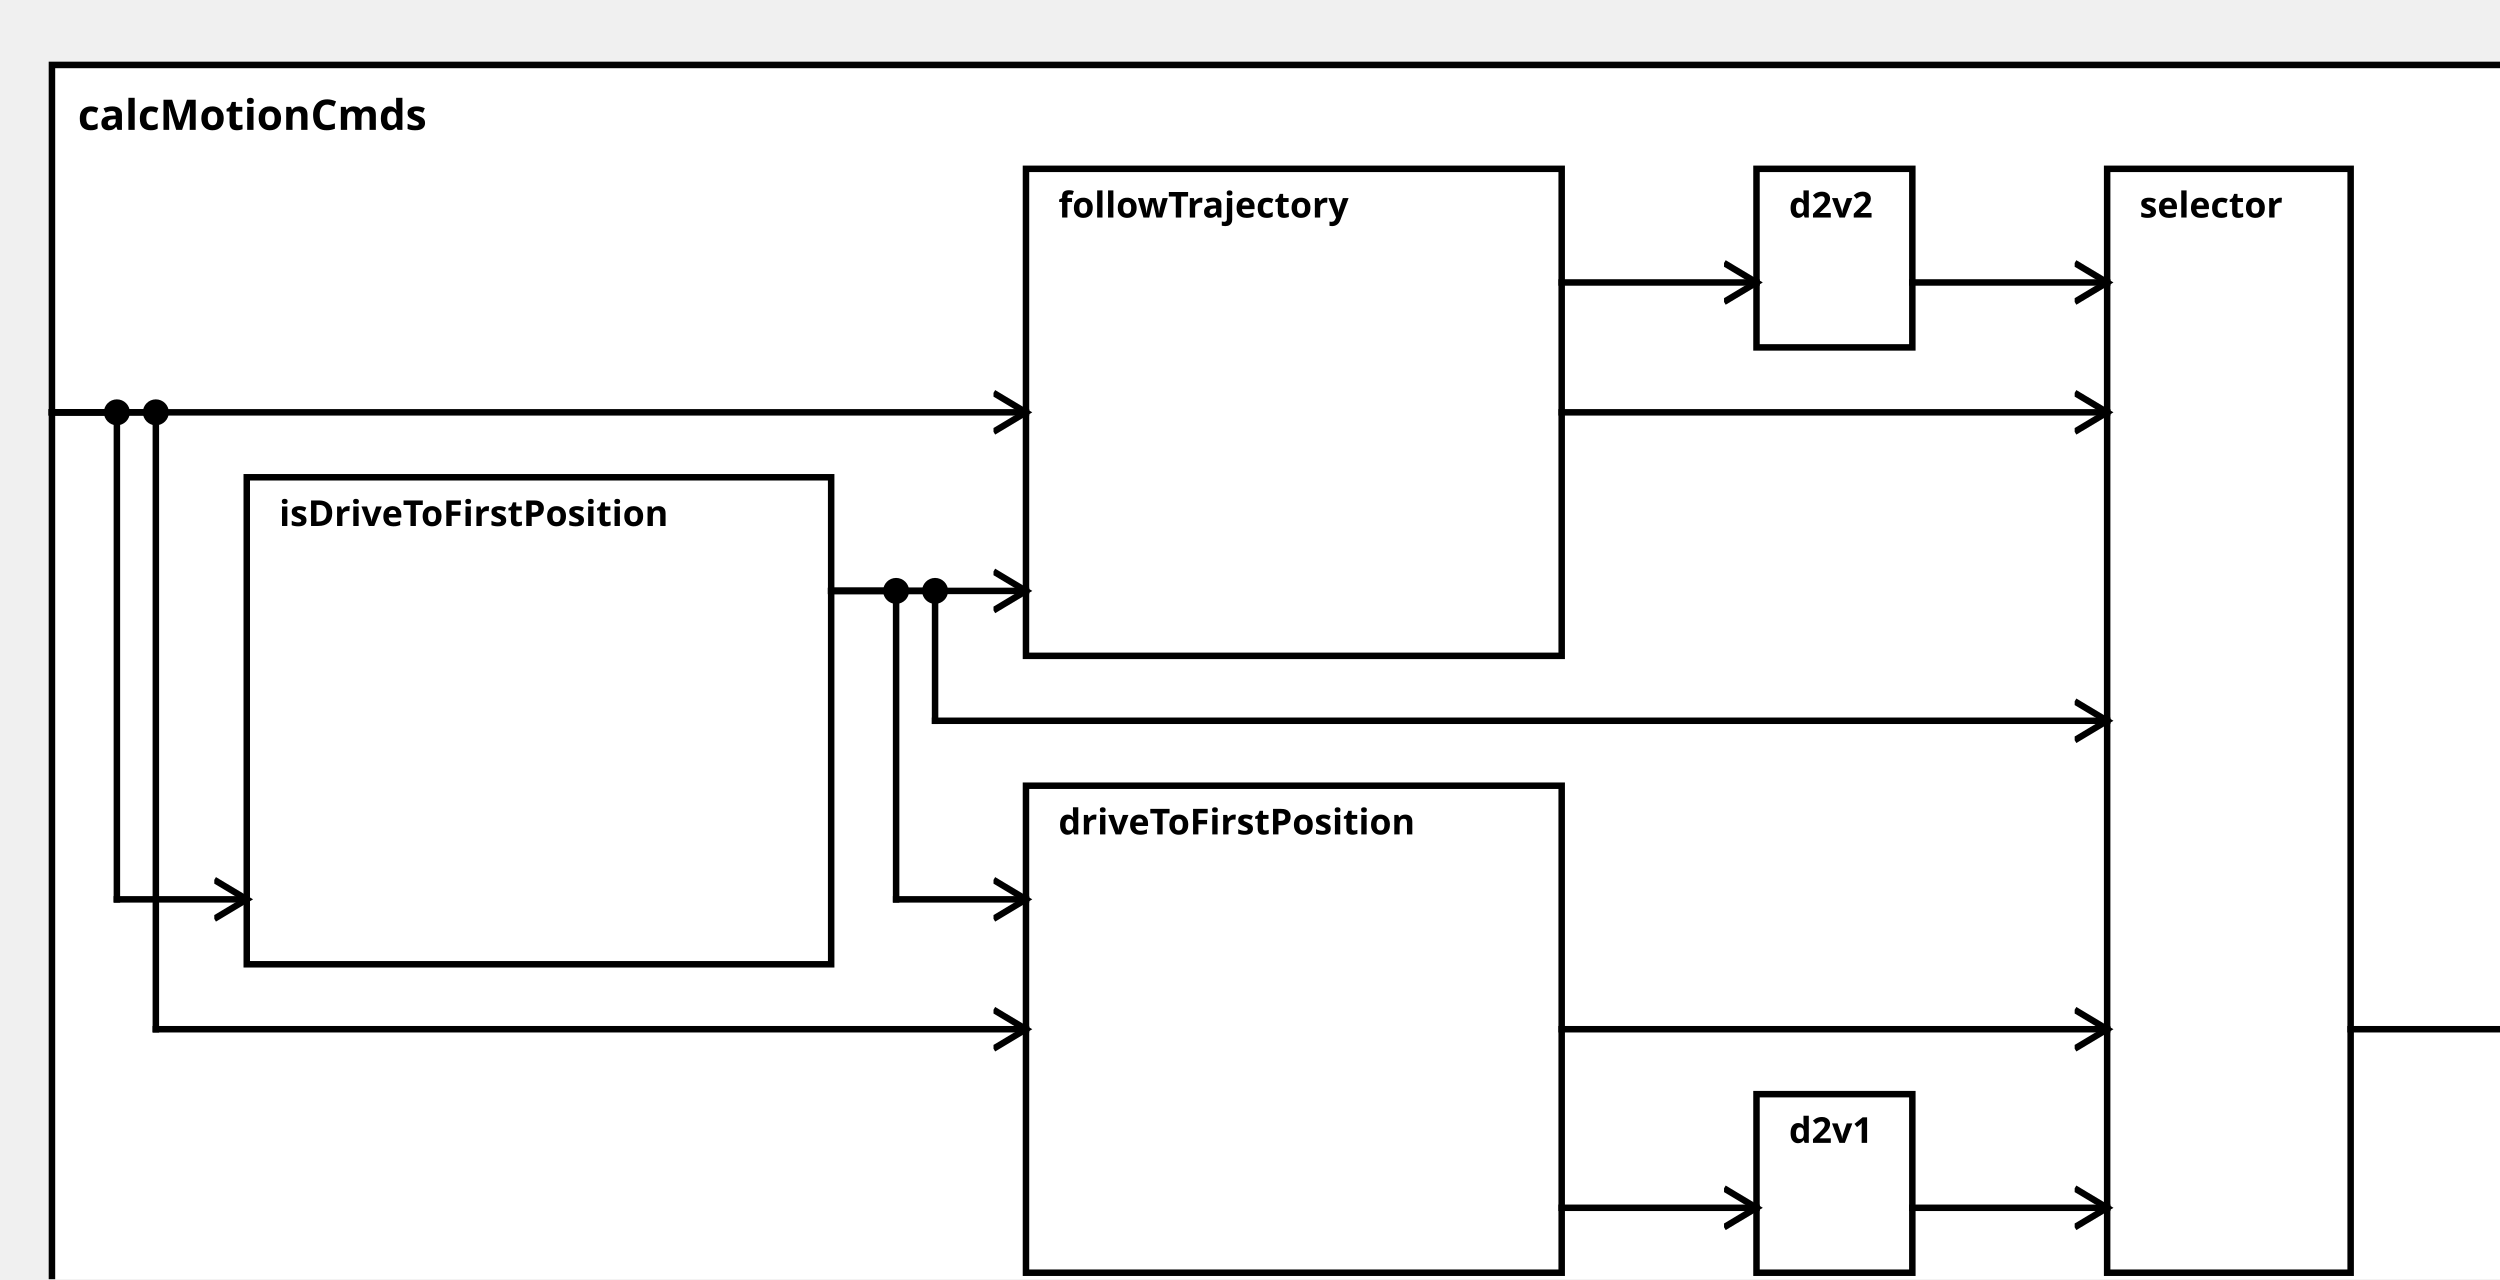
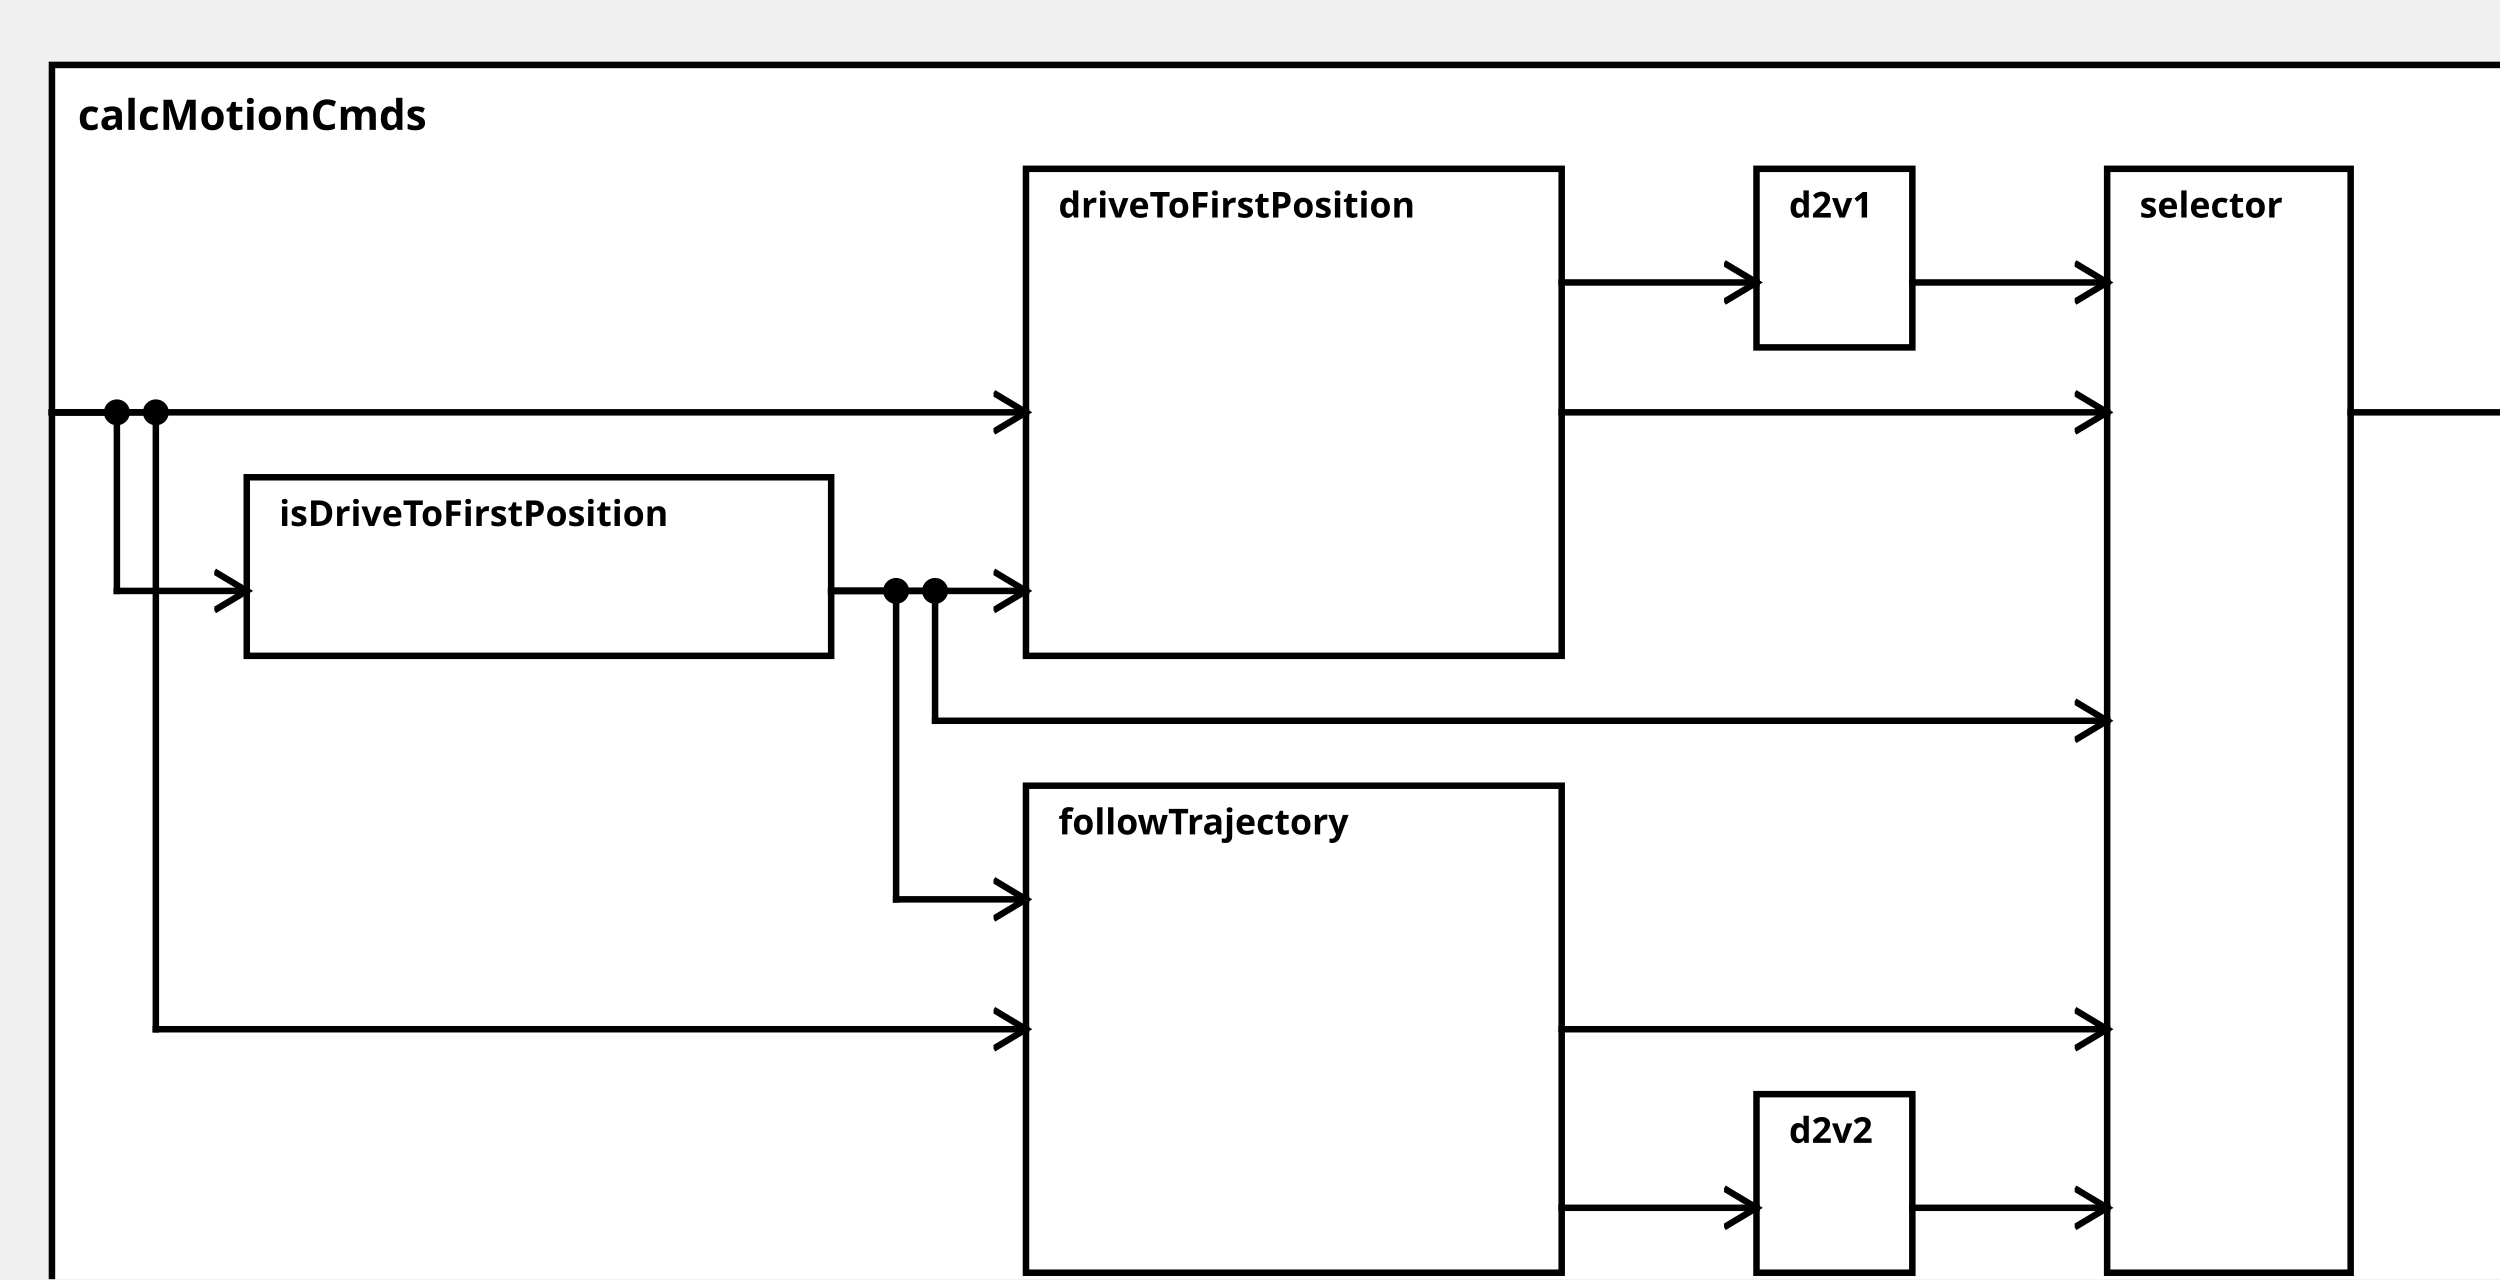
<svg xmlns="http://www.w3.org/2000/svg" width="100%" height="100%" version="1.1">
  <svg version="1.1">
    <g transform="translate(16 20)">
      <rect id="87" width="768" height="392" style="fill:white;stroke:black;stroke-width:2;fill-opacity:1.0;stroke-opacity:1.0" />
      <text x="8" y="20" style="font-weight: bold" font-family="Verdana" font-size="13" fill="black">
            calcMotionCmds
    </text>
    </g>
  </svg>
  <g transform="translate(76 147)">
-     <rect data-name="testing.subpackage10.behavior.behaviorGeneration.calcMotionCmds.isDriveToFirstPosition" id="88" width="180" height="150" style="fill:white;stroke:black;stroke-width:2;fill-opacity:1.0;stroke-opacity:1.0" />
+     <rect data-name="testing.subpackage10.behavior.behaviorGeneration.calcMotionCmds.isDriveToFirstPosition" id="88" width="180" height="55" style="fill:white;stroke:black;stroke-width:2;fill-opacity:1.0;stroke-opacity:1.0" />
    <text x="10" y="15" alignment-baseline="middle" style="font-weight: bold" font-family="Verdana" font-size="11" fill="black">
    isDriveToFirstPosition
    </text>
  </g>
-   <g transform="translate(316 242)">
-     <rect data-name="testing.subpackage10.behavior.behaviorGeneration.calcMotionCmds.driveToFirstPosition" id="90" width="165" height="150" style="fill:white;stroke:black;stroke-width:2;fill-opacity:1.0;stroke-opacity:1.0" />
+   <g transform="translate(316 52)">
+     <rect data-name="testing.subpackage10.behavior.behaviorGeneration.calcMotionCmds.driveToFirstPosition" id="89" width="165" height="150" style="fill:white;stroke:black;stroke-width:2;fill-opacity:1.0;stroke-opacity:1.0" />
    <text x="10" y="15" alignment-baseline="middle" style="font-weight: bold" font-family="Verdana" font-size="11" fill="black">
    driveToFirstPosition
    </text>
  </g>
-   <g transform="translate(541 337)">
-     <rect data-name="testing.subpackage10.behavior.behaviorGeneration.calcMotionCmds.d2v1" id="92" width="48" height="55" style="fill:white;stroke:black;stroke-width:2;fill-opacity:1.0;stroke-opacity:1.0" />
+   <g transform="translate(541 52)">
+     <rect data-name="testing.subpackage10.behavior.behaviorGeneration.calcMotionCmds.d2v1" id="91" width="48" height="55" style="fill:white;stroke:black;stroke-width:2;fill-opacity:1.0;stroke-opacity:1.0" />
    <text x="10" y="15" alignment-baseline="middle" style="font-weight: bold" font-family="Verdana" font-size="11" fill="black">
    d2v1
    </text>
  </g>
-   <g transform="translate(316 52)">
-     <rect data-name="testing.subpackage10.behavior.behaviorGeneration.calcMotionCmds.followTrajectory" id="89" width="165" height="150" style="fill:white;stroke:black;stroke-width:2;fill-opacity:1.0;stroke-opacity:1.0" />
+   <g transform="translate(316 242)">
+     <rect data-name="testing.subpackage10.behavior.behaviorGeneration.calcMotionCmds.followTrajectory" id="90" width="165" height="150" style="fill:white;stroke:black;stroke-width:2;fill-opacity:1.0;stroke-opacity:1.0" />
    <text x="10" y="15" alignment-baseline="middle" style="font-weight: bold" font-family="Verdana" font-size="11" fill="black">
    followTrajectory
    </text>
  </g>
-   <g transform="translate(541 52)">
-     <rect data-name="testing.subpackage10.behavior.behaviorGeneration.calcMotionCmds.d2v2" id="91" width="48" height="55" style="fill:white;stroke:black;stroke-width:2;fill-opacity:1.0;stroke-opacity:1.0" />
+   <g transform="translate(541 337)">
+     <rect data-name="testing.subpackage10.behavior.behaviorGeneration.calcMotionCmds.d2v2" id="92" width="48" height="55" style="fill:white;stroke:black;stroke-width:2;fill-opacity:1.0;stroke-opacity:1.0" />
    <text x="10" y="15" alignment-baseline="middle" style="font-weight: bold" font-family="Verdana" font-size="11" fill="black">
    d2v2
    </text>
  </g>
  <g transform="translate(649 52)">
    <rect data-name="testing.subpackage10.behavior.behaviorGeneration.calcMotionCmds.selector" id="93" width="75" height="340" style="fill:white;stroke:black;stroke-width:2;fill-opacity:1.0;stroke-opacity:1.0" />
    <text x="10" y="15" alignment-baseline="middle" style="font-weight: bold" font-family="Verdana" font-size="11" fill="black">
    selector
    </text>
  </g>
  <defs>
    <marker id="0,0,0" markerWidth="13" markerHeight="13" refX="5" refY="5" orient="auto">
      <polyline points="0,2 5,5 0,8" style="fill:none; stroke:rgb(0,0,0);                     stroke-width:1" />
    </marker>
  </defs>
-   <line stroke-linecap="square" x1="724" y1="317" x2="784" y2="317" style="stroke:rgb(0, 0,0);             stroke-width:2;                 marker-end: url(#0,0,0)             " />
+   <line stroke-linecap="square" x1="724" y1="127" x2="784" y2="127" style="stroke:rgb(0, 0,0);             stroke-width:2;                 marker-end: url(#0,0,0)             " />
  <line stroke-linecap="square" x1="16" y1="127" x2="36" y2="127" style="stroke:rgb(0, 0,0);             stroke-width:2; " />
-   <line stroke-linecap="square" x1="36" y1="127" x2="36" y2="277" style="stroke:rgb(0, 0,0);             stroke-width:2; " />
+   <line stroke-linecap="square" x1="36" y1="127" x2="36" y2="182" style="stroke:rgb(0, 0,0);             stroke-width:2; " />
  <circle cx="36" cy="127" r="4" fill="black" />
-   <line stroke-linecap="square" x1="36" y1="277" x2="76" y2="277" style="stroke:rgb(0, 0,0);             stroke-width:2;                 marker-end: url(#0,0,0)             " />
+   <line stroke-linecap="square" x1="36" y1="182" x2="76" y2="182" style="stroke:rgb(0, 0,0);             stroke-width:2;                 marker-end: url(#0,0,0)             " />
+   <line stroke-linecap="square" x1="256" y1="182" x2="316" y2="182" style="stroke:rgb(0, 0,0);             stroke-width:2;                 marker-end: url(#0,0,0)             " />
+   <line stroke-linecap="square" x1="16" y1="127" x2="316" y2="127" style="stroke:rgb(0, 0,0);             stroke-width:2;                 marker-end: url(#0,0,0)             " />
+   <line stroke-linecap="square" x1="481" y1="87" x2="541" y2="87" style="stroke:rgb(0, 0,0);             stroke-width:2;                 marker-end: url(#0,0,0)             " />
  <line stroke-linecap="square" x1="256" y1="182" x2="276" y2="182" style="stroke:rgb(0, 0,0);             stroke-width:2; " />
  <line stroke-linecap="square" x1="276" y1="182" x2="276" y2="277" style="stroke:rgb(0, 0,0);             stroke-width:2; " />
  <circle cx="276" cy="182" r="4" fill="black" />
  <line stroke-linecap="square" x1="276" y1="277" x2="316" y2="277" style="stroke:rgb(0, 0,0);             stroke-width:2;                 marker-end: url(#0,0,0)             " />
  <line stroke-linecap="square" x1="16" y1="127" x2="48" y2="127" style="stroke:rgb(0, 0,0);             stroke-width:2; " />
  <line stroke-linecap="square" x1="48" y1="127" x2="48" y2="317" style="stroke:rgb(0, 0,0);             stroke-width:2; " />
  <circle cx="48" cy="127" r="4" fill="black" />
  <line stroke-linecap="square" x1="48" y1="317" x2="316" y2="317" style="stroke:rgb(0, 0,0);             stroke-width:2;                 marker-end: url(#0,0,0)             " />
  <line stroke-linecap="square" x1="481" y1="372" x2="541" y2="372" style="stroke:rgb(0, 0,0);             stroke-width:2;                 marker-end: url(#0,0,0)             " />
-   <line stroke-linecap="square" x1="256" y1="182" x2="316" y2="182" style="stroke:rgb(0, 0,0);             stroke-width:2;                 marker-end: url(#0,0,0)             " />
-   <line stroke-linecap="square" x1="16" y1="127" x2="316" y2="127" style="stroke:rgb(0, 0,0);             stroke-width:2;                 marker-end: url(#0,0,0)             " />
-   <line stroke-linecap="square" x1="481" y1="87" x2="541" y2="87" style="stroke:rgb(0, 0,0);             stroke-width:2;                 marker-end: url(#0,0,0)             " />
  <line stroke-linecap="square" x1="256" y1="182" x2="288" y2="182" style="stroke:rgb(0, 0,0);             stroke-width:2; " />
  <line stroke-linecap="square" x1="288" y1="182" x2="288" y2="222" style="stroke:rgb(0, 0,0);             stroke-width:2; " />
  <circle cx="288" cy="182" r="4" fill="black" />
  <line stroke-linecap="square" x1="288" y1="222" x2="649" y2="222" style="stroke:rgb(0, 0,0);             stroke-width:2;                 marker-end: url(#0,0,0)             " />
+   <line stroke-linecap="square" x1="481" y1="127" x2="649" y2="127" style="stroke:rgb(0, 0,0);             stroke-width:2;                 marker-end: url(#0,0,0)             " />
+   <line stroke-linecap="square" x1="589" y1="87" x2="649" y2="87" style="stroke:rgb(0, 0,0);             stroke-width:2;                 marker-end: url(#0,0,0)             " />
  <line stroke-linecap="square" x1="481" y1="317" x2="649" y2="317" style="stroke:rgb(0, 0,0);             stroke-width:2;                 marker-end: url(#0,0,0)             " />
  <line stroke-linecap="square" x1="589" y1="372" x2="649" y2="372" style="stroke:rgb(0, 0,0);             stroke-width:2;                 marker-end: url(#0,0,0)             " />
-   <line stroke-linecap="square" x1="481" y1="127" x2="649" y2="127" style="stroke:rgb(0, 0,0);             stroke-width:2;                 marker-end: url(#0,0,0)             " />
-   <line stroke-linecap="square" x1="589" y1="87" x2="649" y2="87" style="stroke:rgb(0, 0,0);             stroke-width:2;                 marker-end: url(#0,0,0)             " />
</svg>
